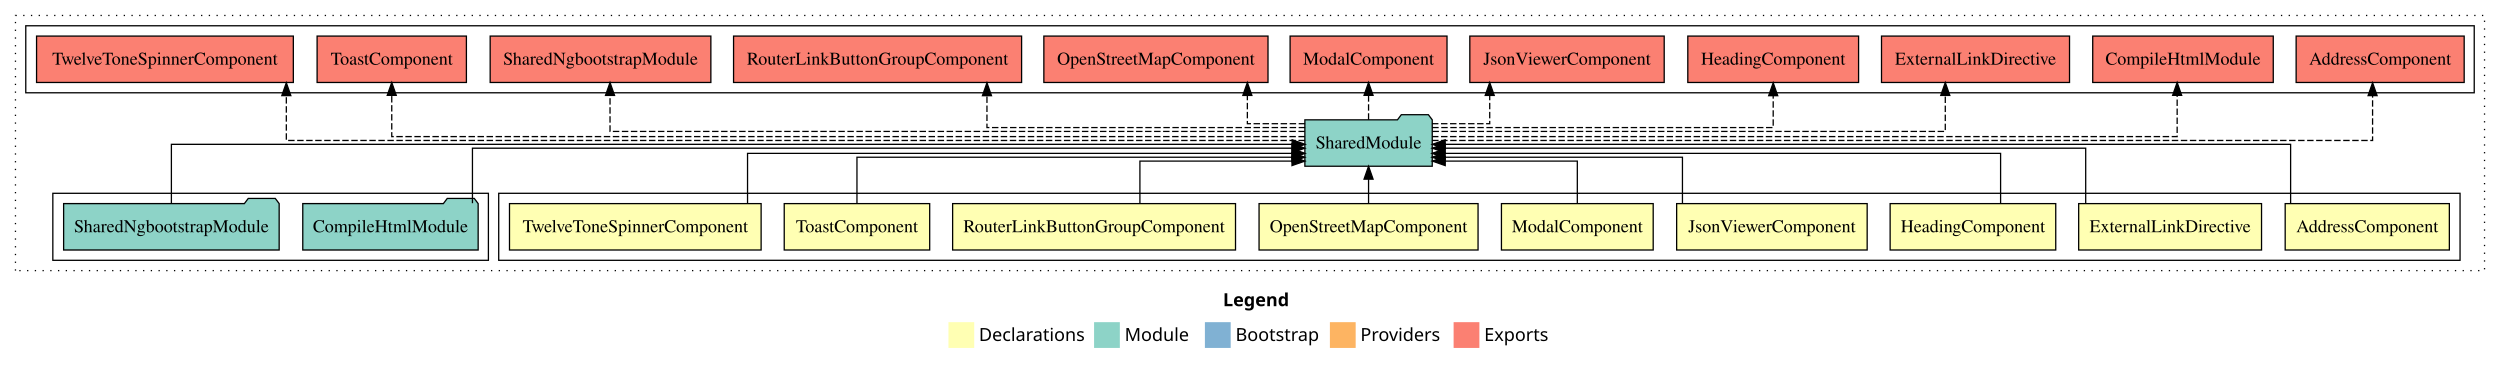
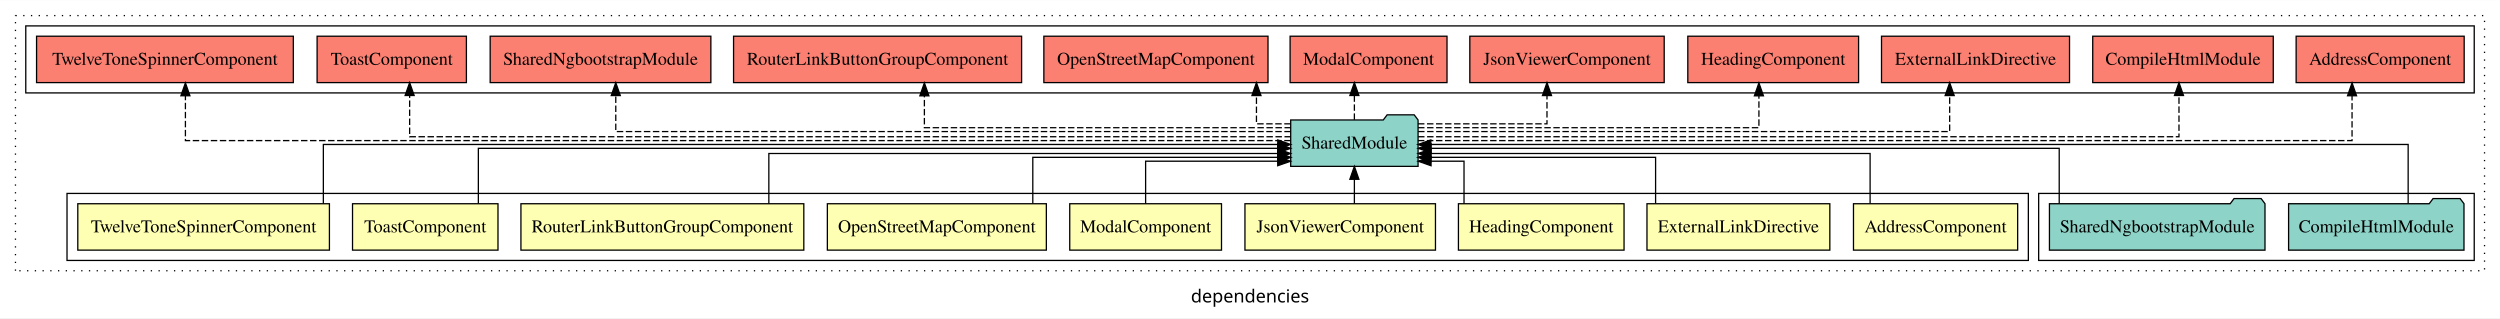
- <svg xmlns="http://www.w3.org/2000/svg" width="1940pt" height="284pt" viewBox="0.00 0.00 1940.00 284.00">
-   <g id="graph0" class="graph" transform="scale(1 1) rotate(0) translate(4 280)">
-     <polygon fill="white" stroke="transparent" points="-4,4 -4,-280 1936,-280 1936,4 -4,4" />
-     <text text-anchor="start" x="945.01" y="-42.4" font-family="sans-serif" font-weight="bold" font-size="14.00">Legend</text>
-     <polygon fill="#ffffb3" stroke="transparent" points="732,-10 732,-30 752,-30 752,-10 732,-10" />
-     <text text-anchor="start" x="755.63" y="-15.4" font-family="sans-serif" font-size="14.00">  Declarations</text>
-     <polygon fill="#8dd3c7" stroke="transparent" points="845,-10 845,-30 865,-30 865,-10 845,-10" />
-     <text text-anchor="start" x="868.73" y="-15.4" font-family="sans-serif" font-size="14.00">  Module</text>
-     <polygon fill="#80b1d3" stroke="transparent" points="931,-10 931,-30 951,-30 951,-10 931,-10" />
-     <text text-anchor="start" x="954.78" y="-15.4" font-family="sans-serif" font-size="14.00">  Bootstrap</text>
-     <polygon fill="#fdb462" stroke="transparent" points="1028,-10 1028,-30 1048,-30 1048,-10 1028,-10" />
-     <text text-anchor="start" x="1051.67" y="-15.4" font-family="sans-serif" font-size="14.00">  Providers</text>
-     <polygon fill="#fb8072" stroke="transparent" points="1124,-10 1124,-30 1144,-30 1144,-10 1124,-10" />
-     <text text-anchor="start" x="1147.73" y="-15.4" font-family="sans-serif" font-size="14.00">  Exports</text>
+ <svg xmlns="http://www.w3.org/2000/svg" width="1940pt" height="247pt" viewBox="0.00 0.00 1940.00 246.80">
+   <g id="graph0" class="graph" transform="scale(1 1) rotate(0) translate(4 242.8)">
+     <polygon fill="white" stroke="transparent" points="-4,4 -4,-242.8 1936,-242.8 1936,4 -4,4" />
+     <text text-anchor="middle" x="966" y="-8.2" font-family="sans-serif" font-size="14.00">dependencies</text>
    <g id="clust1" class="cluster">
-       <polygon fill="none" stroke="black" stroke-dasharray="1,5" points="8,-70 8,-268 1924,-268 1924,-70 8,-70" />
+       <polygon fill="none" stroke="black" stroke-dasharray="1,5" points="8,-32.8 8,-230.8 1924,-230.8 1924,-32.8 8,-32.8" />
+     </g>
+     <g id="clust12" class="cluster">
+       <polygon fill="none" stroke="black" points="1578,-40.8 1578,-92.8 1916,-92.8 1916,-40.8 1578,-40.8" />
    </g>
    <g id="clust2" class="cluster">
-       <polygon fill="none" stroke="black" points="383,-78 383,-130 1905,-130 1905,-78 383,-78" />
+       <polygon fill="none" stroke="black" points="48,-40.8 48,-92.8 1570,-92.8 1570,-40.8 48,-40.8" />
    </g>
    <g id="clust13" class="cluster">
-       <polygon fill="none" stroke="black" points="16,-208 16,-260 1916,-260 1916,-208 16,-208" />
-     </g>
-     <g id="clust12" class="cluster">
-       <polygon fill="none" stroke="black" points="37,-78 37,-130 375,-130 375,-78 37,-78" />
+       <polygon fill="none" stroke="black" points="16,-170.8 16,-222.8 1916,-222.8 1916,-170.8 16,-170.8" />
    </g>
    <g id="node1" class="node">
-       <polygon fill="#ffffb3" stroke="black" points="1896.7,-122 1769.3,-122 1769.3,-86 1896.7,-86 1896.7,-122" />
-       <text text-anchor="middle" x="1833" y="-99.8" font-family="Times,serif" font-size="14.00">AddressComponent</text>
+       <polygon fill="#ffffb3" stroke="black" points="1561.7,-84.8 1434.3,-84.8 1434.3,-48.8 1561.7,-48.8 1561.7,-84.8" />
+       <text text-anchor="middle" x="1498" y="-62.6" font-family="Times,serif" font-size="14.00">AddressComponent</text>
    </g>
    <g id="node10" class="node">
-       <polygon fill="#8dd3c7" stroke="black" points="1107.42,-187 1104.42,-191 1083.42,-191 1080.42,-187 1008.58,-187 1008.58,-151 1107.42,-151 1107.42,-187" />
-       <text text-anchor="middle" x="1058" y="-164.8" font-family="Times,serif" font-size="14.00">SharedModule</text>
+       <polygon fill="#8dd3c7" stroke="black" points="1096.42,-149.8 1093.42,-153.8 1072.42,-153.8 1069.42,-149.8 997.58,-149.8 997.58,-113.8 1096.42,-113.8 1096.42,-149.8" />
+       <text text-anchor="middle" x="1047" y="-127.6" font-family="Times,serif" font-size="14.00">SharedModule</text>
    </g>
    <g id="edge1" class="edge">
-       <path fill="none" stroke="black" d="M1773.52,-122.17C1773.52,-141.09 1773.52,-168 1773.52,-168 1773.52,-168 1117.46,-168 1117.46,-168" />
-       <polygon fill="black" stroke="black" points="1117.46,-164.5 1107.46,-168 1117.46,-171.5 1117.46,-164.5" />
+       <path fill="none" stroke="black" d="M1447.2,-84.84C1447.2,-101.53 1447.2,-123.8 1447.2,-123.8 1447.2,-123.8 1106.47,-123.8 1106.47,-123.8" />
+       <polygon fill="black" stroke="black" points="1106.47,-120.3 1096.47,-123.8 1106.47,-127.3 1106.47,-120.3" />
    </g>
    <g id="node2" class="node">
-       <polygon fill="#ffffb3" stroke="black" points="1750.95,-122 1609.05,-122 1609.05,-86 1750.95,-86 1750.95,-122" />
-       <text text-anchor="middle" x="1680" y="-99.8" font-family="Times,serif" font-size="14.00">ExternalLinkDirective</text>
+       <polygon fill="#ffffb3" stroke="black" points="1415.95,-84.8 1274.05,-84.8 1274.05,-48.8 1415.95,-48.8 1415.95,-84.8" />
+       <text text-anchor="middle" x="1345" y="-62.6" font-family="Times,serif" font-size="14.00">ExternalLinkDirective</text>
    </g>
    <g id="edge2" class="edge">
-       <path fill="none" stroke="black" d="M1614.5,-122.3C1614.5,-140.27 1614.5,-165 1614.5,-165 1614.5,-165 1117.39,-165 1117.39,-165" />
-       <polygon fill="black" stroke="black" points="1117.39,-161.5 1107.39,-165 1117.39,-168.5 1117.39,-161.5" />
+       <path fill="none" stroke="black" d="M1280.74,-85.08C1280.74,-100.75 1280.74,-120.8 1280.74,-120.8 1280.74,-120.8 1106.28,-120.8 1106.28,-120.8" />
+       <polygon fill="black" stroke="black" points="1106.28,-117.3 1096.28,-120.8 1106.28,-124.3 1106.28,-117.3" />
    </g>
    <g id="node3" class="node">
-       <polygon fill="#ffffb3" stroke="black" points="1591.26,-122 1462.74,-122 1462.74,-86 1591.26,-86 1591.26,-122" />
-       <text text-anchor="middle" x="1527" y="-99.8" font-family="Times,serif" font-size="14.00">HeadingComponent</text>
+       <polygon fill="#ffffb3" stroke="black" points="1256.26,-84.8 1127.74,-84.8 1127.74,-48.8 1256.26,-48.8 1256.26,-84.8" />
+       <text text-anchor="middle" x="1192" y="-62.6" font-family="Times,serif" font-size="14.00">HeadingComponent</text>
    </g>
    <g id="edge3" class="edge">
-       <path fill="none" stroke="black" d="M1548.46,-122.04C1548.46,-138.73 1548.46,-161 1548.46,-161 1548.46,-161 1117.27,-161 1117.27,-161" />
-       <polygon fill="black" stroke="black" points="1117.27,-157.5 1107.27,-161 1117.27,-164.5 1117.27,-157.5" />
+       <path fill="none" stroke="black" d="M1132.08,-84.92C1132.08,-99.58 1132.08,-117.8 1132.08,-117.8 1132.08,-117.8 1106.49,-117.8 1106.49,-117.8" />
+       <polygon fill="black" stroke="black" points="1106.49,-114.3 1096.49,-117.8 1106.49,-121.3 1106.49,-114.3" />
    </g>
    <g id="node4" class="node">
-       <polygon fill="#ffffb3" stroke="black" points="1444.92,-122 1297.08,-122 1297.08,-86 1444.92,-86 1444.92,-122" />
-       <text text-anchor="middle" x="1371" y="-99.8" font-family="Times,serif" font-size="14.00">JsonViewerComponent</text>
+       <polygon fill="#ffffb3" stroke="black" points="1109.92,-84.8 962.08,-84.8 962.08,-48.8 1109.92,-48.8 1109.92,-84.8" />
+       <text text-anchor="middle" x="1036" y="-62.6" font-family="Times,serif" font-size="14.00">JsonViewerComponent</text>
    </g>
    <g id="edge4" class="edge">
-       <path fill="none" stroke="black" d="M1301.58,-122.28C1301.58,-137.95 1301.58,-158 1301.58,-158 1301.58,-158 1117.29,-158 1117.29,-158" />
-       <polygon fill="black" stroke="black" points="1117.29,-154.5 1107.29,-158 1117.29,-161.5 1117.29,-154.5" />
+       <path fill="none" stroke="black" d="M1047,-84.91C1047,-84.91 1047,-103.79 1047,-103.79" />
+       <polygon fill="black" stroke="black" points="1043.5,-103.79 1047,-113.79 1050.5,-103.79 1043.5,-103.79" />
    </g>
    <g id="node5" class="node">
-       <polygon fill="#ffffb3" stroke="black" points="1278.88,-122 1161.12,-122 1161.12,-86 1278.88,-86 1278.88,-122" />
-       <text text-anchor="middle" x="1220" y="-99.8" font-family="Times,serif" font-size="14.00">ModalComponent</text>
+       <polygon fill="#ffffb3" stroke="black" points="943.88,-84.8 826.12,-84.8 826.12,-48.8 943.88,-48.8 943.88,-84.8" />
+       <text text-anchor="middle" x="885" y="-62.6" font-family="Times,serif" font-size="14.00">ModalComponent</text>
    </g>
    <g id="edge5" class="edge">
-       <path fill="none" stroke="black" d="M1220,-122.12C1220,-136.78 1220,-155 1220,-155 1220,-155 1117.49,-155 1117.49,-155" />
-       <polygon fill="black" stroke="black" points="1117.49,-151.5 1107.49,-155 1117.49,-158.5 1117.49,-151.5" />
+       <path fill="none" stroke="black" d="M885,-84.92C885,-99.58 885,-117.8 885,-117.8 885,-117.8 987.51,-117.8 987.51,-117.8" />
+       <polygon fill="black" stroke="black" points="987.51,-121.3 997.51,-117.8 987.51,-114.3 987.51,-121.3" />
    </g>
    <g id="node6" class="node">
-       <polygon fill="#ffffb3" stroke="black" points="1142.97,-122 973.03,-122 973.03,-86 1142.97,-86 1142.97,-122" />
-       <text text-anchor="middle" x="1058" y="-99.8" font-family="Times,serif" font-size="14.00">OpenStreetMapComponent</text>
+       <polygon fill="#ffffb3" stroke="black" points="807.97,-84.8 638.03,-84.8 638.03,-48.8 807.97,-48.8 807.97,-84.8" />
+       <text text-anchor="middle" x="723" y="-62.6" font-family="Times,serif" font-size="14.00">OpenStreetMapComponent</text>
    </g>
    <g id="edge6" class="edge">
-       <path fill="none" stroke="black" d="M1058,-122.11C1058,-122.11 1058,-140.99 1058,-140.99" />
-       <polygon fill="black" stroke="black" points="1054.5,-140.99 1058,-150.99 1061.5,-140.99 1054.5,-140.99" />
+       <path fill="none" stroke="black" d="M797.45,-85.08C797.45,-100.75 797.45,-120.8 797.45,-120.8 797.45,-120.8 987.7,-120.8 987.7,-120.8" />
+       <polygon fill="black" stroke="black" points="987.7,-124.3 997.7,-120.8 987.7,-117.3 987.7,-124.3" />
    </g>
    <g id="node7" class="node">
-       <polygon fill="#ffffb3" stroke="black" points="954.76,-122 735.24,-122 735.24,-86 954.76,-86 954.76,-122" />
-       <text text-anchor="middle" x="845" y="-99.8" font-family="Times,serif" font-size="14.00">RouterLinkButtonGroupComponent</text>
+       <polygon fill="#ffffb3" stroke="black" points="619.76,-84.8 400.24,-84.8 400.24,-48.8 619.76,-48.8 619.76,-84.8" />
+       <text text-anchor="middle" x="510" y="-62.6" font-family="Times,serif" font-size="14.00">RouterLinkButtonGroupComponent</text>
    </g>
    <g id="edge7" class="edge">
-       <path fill="none" stroke="black" d="M880.57,-122.12C880.57,-136.78 880.57,-155 880.57,-155 880.57,-155 998.58,-155 998.58,-155" />
-       <polygon fill="black" stroke="black" points="998.58,-158.5 1008.58,-155 998.58,-151.5 998.58,-158.5" />
+       <path fill="none" stroke="black" d="M592.62,-84.84C592.62,-101.53 592.62,-123.8 592.62,-123.8 592.62,-123.8 987.51,-123.8 987.51,-123.8" />
+       <polygon fill="black" stroke="black" points="987.51,-127.3 997.51,-123.8 987.51,-120.3 987.51,-127.3" />
    </g>
    <g id="node8" class="node">
-       <polygon fill="#ffffb3" stroke="black" points="717.44,-122 604.56,-122 604.56,-86 717.44,-86 717.44,-122" />
-       <text text-anchor="middle" x="661" y="-99.8" font-family="Times,serif" font-size="14.00">ToastComponent</text>
+       <polygon fill="#ffffb3" stroke="black" points="382.44,-84.8 269.56,-84.8 269.56,-48.8 382.44,-48.8 382.44,-84.8" />
+       <text text-anchor="middle" x="326" y="-62.6" font-family="Times,serif" font-size="14.00">ToastComponent</text>
    </g>
    <g id="edge8" class="edge">
-       <path fill="none" stroke="black" d="M661,-122.28C661,-137.95 661,-158 661,-158 661,-158 998.52,-158 998.52,-158" />
-       <polygon fill="black" stroke="black" points="998.52,-161.5 1008.52,-158 998.52,-154.5 998.52,-161.5" />
+       <path fill="none" stroke="black" d="M367.2,-85.1C367.2,-103.07 367.2,-127.8 367.2,-127.8 367.2,-127.8 987.56,-127.8 987.56,-127.8" />
+       <polygon fill="black" stroke="black" points="987.56,-131.3 997.56,-127.8 987.56,-124.3 987.56,-131.3" />
    </g>
    <g id="node9" class="node">
-       <polygon fill="#ffffb3" stroke="black" points="586.63,-122 391.37,-122 391.37,-86 586.63,-86 586.63,-122" />
-       <text text-anchor="middle" x="489" y="-99.8" font-family="Times,serif" font-size="14.00">TwelveToneSpinnerComponent</text>
+       <polygon fill="#ffffb3" stroke="black" points="251.63,-84.8 56.37,-84.8 56.37,-48.8 251.63,-48.8 251.63,-84.8" />
+       <text text-anchor="middle" x="154" y="-62.6" font-family="Times,serif" font-size="14.00">TwelveToneSpinnerComponent</text>
    </g>
    <g id="edge9" class="edge">
-       <path fill="none" stroke="black" d="M576.09,-122.04C576.09,-138.73 576.09,-161 576.09,-161 576.09,-161 998.69,-161 998.69,-161" />
-       <polygon fill="black" stroke="black" points="998.69,-164.5 1008.69,-161 998.69,-157.5 998.69,-164.5" />
+       <path fill="none" stroke="black" d="M246.92,-84.97C246.92,-103.89 246.92,-130.8 246.92,-130.8 246.92,-130.8 987.56,-130.8 987.56,-130.8" />
+       <polygon fill="black" stroke="black" points="987.56,-134.3 997.56,-130.8 987.56,-127.3 987.56,-134.3" />
    </g>
    <g id="node13" class="node">
-       <polygon fill="#fb8072" stroke="black" points="1908.2,-252 1777.8,-252 1777.8,-216 1908.2,-216 1908.2,-252" />
-       <text text-anchor="middle" x="1843" y="-229.8" font-family="Times,serif" font-size="14.00">AddressComponent </text>
+       <polygon fill="#fb8072" stroke="black" points="1908.2,-214.8 1777.8,-214.8 1777.8,-178.8 1908.2,-178.8 1908.2,-214.8" />
+       <text text-anchor="middle" x="1843" y="-192.6" font-family="Times,serif" font-size="14.00">AddressComponent </text>
    </g>
    <g id="edge12" class="edge">
-       <path fill="none" stroke="black" stroke-dasharray="5,2" d="M1107.33,-171C1278.6,-171 1837.12,-171 1837.12,-171 1837.12,-171 1837.12,-205.78 1837.12,-205.78" />
-       <polygon fill="black" stroke="black" points="1833.63,-205.78 1837.12,-215.78 1840.63,-205.78 1833.63,-205.78" />
+       <path fill="none" stroke="black" stroke-dasharray="5,2" d="M1096.31,-133.8C1266.84,-133.8 1821.19,-133.8 1821.19,-133.8 1821.19,-133.8 1821.19,-168.58 1821.19,-168.58" />
+       <polygon fill="black" stroke="black" points="1817.69,-168.58 1821.19,-178.58 1824.69,-168.58 1817.69,-168.58" />
    </g>
    <g id="node14" class="node">
-       <polygon fill="#fb8072" stroke="black" points="1760.05,-252 1619.95,-252 1619.95,-216 1760.05,-216 1760.05,-252" />
-       <text text-anchor="middle" x="1690" y="-229.8" font-family="Times,serif" font-size="14.00">CompileHtmlModule </text>
+       <polygon fill="#fb8072" stroke="black" points="1760.05,-214.8 1619.95,-214.8 1619.95,-178.8 1760.05,-178.8 1760.05,-214.8" />
+       <text text-anchor="middle" x="1690" y="-192.6" font-family="Times,serif" font-size="14.00">CompileHtmlModule </text>
    </g>
    <g id="edge13" class="edge">
-       <path fill="none" stroke="black" stroke-dasharray="5,2" d="M1107.24,-174C1255.16,-174 1685.47,-174 1685.47,-174 1685.47,-174 1685.47,-206 1685.47,-206" />
-       <polygon fill="black" stroke="black" points="1681.97,-206 1685.47,-216 1688.97,-206 1681.97,-206" />
+       <path fill="none" stroke="black" stroke-dasharray="5,2" d="M1096.41,-136.8C1246.51,-136.8 1686.89,-136.8 1686.89,-136.8 1686.89,-136.8 1686.89,-168.8 1686.89,-168.8" />
+       <polygon fill="black" stroke="black" points="1683.39,-168.8 1686.89,-178.8 1690.39,-168.8 1683.39,-168.8" />
    </g>
    <g id="node15" class="node">
-       <polygon fill="#fb8072" stroke="black" points="1601.95,-252 1456.05,-252 1456.05,-216 1601.95,-216 1601.95,-252" />
-       <text text-anchor="middle" x="1529" y="-229.8" font-family="Times,serif" font-size="14.00">ExternalLinkDirective </text>
+       <polygon fill="#fb8072" stroke="black" points="1601.95,-214.8 1456.05,-214.8 1456.05,-178.8 1601.95,-178.8 1601.95,-214.8" />
+       <text text-anchor="middle" x="1529" y="-192.6" font-family="Times,serif" font-size="14.00">ExternalLinkDirective </text>
    </g>
    <g id="edge14" class="edge">
-       <path fill="none" stroke="black" stroke-dasharray="5,2" d="M1107.6,-178C1224.13,-178 1505.54,-178 1505.54,-178 1505.54,-178 1505.54,-205.97 1505.54,-205.97" />
-       <polygon fill="black" stroke="black" points="1502.04,-205.97 1505.54,-215.97 1509.04,-205.97 1502.04,-205.97" />
+       <path fill="none" stroke="black" stroke-dasharray="5,2" d="M1096.44,-140.8C1215.6,-140.8 1508.94,-140.8 1508.94,-140.8 1508.94,-140.8 1508.94,-168.77 1508.94,-168.77" />
+       <polygon fill="black" stroke="black" points="1505.44,-168.77 1508.94,-178.77 1512.44,-168.77 1505.44,-168.77" />
    </g>
    <g id="node16" class="node">
-       <polygon fill="#fb8072" stroke="black" points="1438.26,-252 1305.74,-252 1305.74,-216 1438.26,-216 1438.26,-252" />
-       <text text-anchor="middle" x="1372" y="-229.8" font-family="Times,serif" font-size="14.00">HeadingComponent </text>
+       <polygon fill="#fb8072" stroke="black" points="1438.26,-214.8 1305.74,-214.8 1305.74,-178.8 1438.26,-178.8 1438.26,-214.8" />
+       <text text-anchor="middle" x="1372" y="-192.6" font-family="Times,serif" font-size="14.00">HeadingComponent </text>
    </g>
    <g id="edge15" class="edge">
-       <path fill="none" stroke="black" stroke-dasharray="5,2" d="M1107.41,-181C1195.83,-181 1372,-181 1372,-181 1372,-181 1372,-205.76 1372,-205.76" />
-       <polygon fill="black" stroke="black" points="1368.5,-205.76 1372,-215.76 1375.5,-205.76 1368.5,-205.76" />
+       <path fill="none" stroke="black" stroke-dasharray="5,2" d="M1096.4,-143.8C1184.8,-143.8 1360.92,-143.8 1360.92,-143.8 1360.92,-143.8 1360.92,-168.56 1360.92,-168.56" />
+       <polygon fill="black" stroke="black" points="1357.42,-168.56 1360.92,-178.56 1364.42,-168.56 1357.42,-168.56" />
    </g>
    <g id="node17" class="node">
-       <polygon fill="#fb8072" stroke="black" points="1287.42,-252 1136.58,-252 1136.58,-216 1287.42,-216 1287.42,-252" />
-       <text text-anchor="middle" x="1212" y="-229.8" font-family="Times,serif" font-size="14.00">JsonViewerComponent </text>
+       <polygon fill="#fb8072" stroke="black" points="1287.42,-214.8 1136.58,-214.8 1136.58,-178.8 1287.42,-178.8 1287.42,-214.8" />
+       <text text-anchor="middle" x="1212" y="-192.6" font-family="Times,serif" font-size="14.00">JsonViewerComponent </text>
    </g>
    <g id="edge16" class="edge">
-       <path fill="none" stroke="black" stroke-dasharray="5,2" d="M1107.21,-184C1129.96,-184 1152.02,-184 1152.02,-184 1152.02,-184 1152.02,-205.95 1152.02,-205.95" />
-       <polygon fill="black" stroke="black" points="1148.52,-205.95 1152.02,-215.95 1155.52,-205.95 1148.52,-205.95" />
+       <path fill="none" stroke="black" stroke-dasharray="5,2" d="M1096.35,-146.8C1139.89,-146.8 1196.46,-146.8 1196.46,-146.8 1196.46,-146.8 1196.46,-168.75 1196.46,-168.75" />
+       <polygon fill="black" stroke="black" points="1192.96,-168.75 1196.46,-178.75 1199.96,-168.75 1192.96,-168.75" />
    </g>
    <g id="node18" class="node">
-       <polygon fill="#fb8072" stroke="black" points="1118.88,-252 997.12,-252 997.12,-216 1118.88,-216 1118.88,-252" />
-       <text text-anchor="middle" x="1058" y="-229.8" font-family="Times,serif" font-size="14.00">ModalComponent </text>
+       <polygon fill="#fb8072" stroke="black" points="1118.88,-214.8 997.12,-214.8 997.12,-178.8 1118.88,-178.8 1118.88,-214.8" />
+       <text text-anchor="middle" x="1058" y="-192.6" font-family="Times,serif" font-size="14.00">ModalComponent </text>
    </g>
    <g id="edge17" class="edge">
-       <path fill="none" stroke="black" stroke-dasharray="5,2" d="M1058,-187.11C1058,-187.11 1058,-205.99 1058,-205.99" />
-       <polygon fill="black" stroke="black" points="1054.5,-205.99 1058,-215.99 1061.5,-205.99 1054.5,-205.99" />
+       <path fill="none" stroke="black" stroke-dasharray="5,2" d="M1047,-149.91C1047,-149.91 1047,-168.79 1047,-168.79" />
+       <polygon fill="black" stroke="black" points="1043.5,-168.79 1047,-178.79 1050.5,-168.79 1043.5,-168.79" />
    </g>
    <g id="node19" class="node">
-       <polygon fill="#fb8072" stroke="black" points="979.97,-252 806.03,-252 806.03,-216 979.97,-216 979.97,-252" />
-       <text text-anchor="middle" x="893" y="-229.8" font-family="Times,serif" font-size="14.00">OpenStreetMapComponent </text>
+       <polygon fill="#fb8072" stroke="black" points="979.97,-214.8 806.03,-214.8 806.03,-178.8 979.97,-178.8 979.97,-214.8" />
+       <text text-anchor="middle" x="893" y="-192.6" font-family="Times,serif" font-size="14.00">OpenStreetMapComponent </text>
    </g>
    <g id="edge18" class="edge">
-       <path fill="none" stroke="black" stroke-dasharray="5,2" d="M1008.77,-184C986.02,-184 963.95,-184 963.95,-184 963.95,-184 963.95,-205.95 963.95,-205.95" />
-       <polygon fill="black" stroke="black" points="960.45,-205.95 963.95,-215.95 967.45,-205.95 960.45,-205.95" />
+       <path fill="none" stroke="black" stroke-dasharray="5,2" d="M997.59,-146.8C983.08,-146.8 971.01,-146.8 971.01,-146.8 971.01,-146.8 971.01,-168.75 971.01,-168.75" />
+       <polygon fill="black" stroke="black" points="967.51,-168.75 971.01,-178.75 974.51,-168.75 967.51,-168.75" />
    </g>
    <g id="node20" class="node">
-       <polygon fill="#fb8072" stroke="black" points="788.76,-252 565.24,-252 565.24,-216 788.76,-216 788.76,-252" />
-       <text text-anchor="middle" x="677" y="-229.8" font-family="Times,serif" font-size="14.00">RouterLinkButtonGroupComponent </text>
+       <polygon fill="#fb8072" stroke="black" points="788.76,-214.8 565.24,-214.8 565.24,-178.8 788.76,-178.8 788.76,-214.8" />
+       <text text-anchor="middle" x="677" y="-192.6" font-family="Times,serif" font-size="14.00">RouterLinkButtonGroupComponent </text>
    </g>
    <g id="edge19" class="edge">
-       <path fill="none" stroke="black" stroke-dasharray="5,2" d="M1008.77,-181C924.56,-181 761.88,-181 761.88,-181 761.88,-181 761.88,-205.76 761.88,-205.76" />
-       <polygon fill="black" stroke="black" points="758.38,-205.76 761.88,-215.76 765.38,-205.76 758.38,-205.76" />
+       <path fill="none" stroke="black" stroke-dasharray="5,2" d="M997.76,-143.8C904.95,-143.8 713.32,-143.8 713.32,-143.8 713.32,-143.8 713.32,-168.56 713.32,-168.56" />
+       <polygon fill="black" stroke="black" points="709.82,-168.56 713.32,-178.56 716.82,-168.56 709.82,-168.56" />
    </g>
    <g id="node21" class="node">
-       <polygon fill="#fb8072" stroke="black" points="547.63,-252 376.37,-252 376.37,-216 547.63,-216 547.63,-252" />
-       <text text-anchor="middle" x="462" y="-229.8" font-family="Times,serif" font-size="14.00">SharedNgbootstrapModule </text>
+       <polygon fill="#fb8072" stroke="black" points="547.63,-214.8 376.37,-214.8 376.37,-178.8 547.63,-178.8 547.63,-214.8" />
+       <text text-anchor="middle" x="462" y="-192.6" font-family="Times,serif" font-size="14.00">SharedNgbootstrapModule </text>
    </g>
    <g id="edge20" class="edge">
-       <path fill="none" stroke="black" stroke-dasharray="5,2" d="M1008.57,-178C866.88,-178 469.38,-178 469.38,-178 469.38,-178 469.38,-205.97 469.38,-205.97" />
-       <polygon fill="black" stroke="black" points="465.88,-205.97 469.38,-215.97 472.88,-205.97 465.88,-205.97" />
+       <path fill="none" stroke="black" stroke-dasharray="5,2" d="M997.64,-140.8C858.61,-140.8 473.84,-140.8 473.84,-140.8 473.84,-140.8 473.84,-168.77 473.84,-168.77" />
+       <polygon fill="black" stroke="black" points="470.34,-168.77 473.84,-178.77 477.34,-168.77 470.34,-168.77" />
    </g>
    <g id="node22" class="node">
-       <polygon fill="#fb8072" stroke="black" points="357.93,-252 242.07,-252 242.07,-216 357.93,-216 357.93,-252" />
-       <text text-anchor="middle" x="300" y="-229.8" font-family="Times,serif" font-size="14.00">ToastComponent </text>
+       <polygon fill="#fb8072" stroke="black" points="357.93,-214.8 242.07,-214.8 242.07,-178.8 357.93,-178.8 357.93,-214.8" />
+       <text text-anchor="middle" x="300" y="-192.6" font-family="Times,serif" font-size="14.00">ToastComponent </text>
    </g>
    <g id="edge21" class="edge">
-       <path fill="none" stroke="black" stroke-dasharray="5,2" d="M1008.56,-174C840.26,-174 300,-174 300,-174 300,-174 300,-206 300,-206" />
-       <polygon fill="black" stroke="black" points="296.5,-206 300,-216 303.5,-206 296.5,-206" />
+       <path fill="none" stroke="black" stroke-dasharray="5,2" d="M997.76,-136.8C833.38,-136.8 313.88,-136.8 313.88,-136.8 313.88,-136.8 313.88,-168.8 313.88,-168.8" />
+       <polygon fill="black" stroke="black" points="310.38,-168.8 313.88,-178.8 317.38,-168.8 310.38,-168.8" />
    </g>
    <g id="node23" class="node">
-       <polygon fill="#fb8072" stroke="black" points="223.63,-252 24.37,-252 24.37,-216 223.63,-216 223.63,-252" />
-       <text text-anchor="middle" x="124" y="-229.8" font-family="Times,serif" font-size="14.00">TwelveToneSpinnerComponent </text>
+       <polygon fill="#fb8072" stroke="black" points="223.63,-214.8 24.37,-214.8 24.37,-178.8 223.63,-178.8 223.63,-214.8" />
+       <text text-anchor="middle" x="124" y="-192.6" font-family="Times,serif" font-size="14.00">TwelveToneSpinnerComponent </text>
    </g>
    <g id="edge22" class="edge">
-       <path fill="none" stroke="black" stroke-dasharray="5,2" d="M1008.6,-171C828.58,-171 218.19,-171 218.19,-171 218.19,-171 218.19,-205.78 218.19,-205.78" />
-       <polygon fill="black" stroke="black" points="214.69,-205.78 218.19,-215.78 221.69,-205.78 214.69,-205.78" />
+       <path fill="none" stroke="black" stroke-dasharray="5,2" d="M997.58,-133.8C808.29,-133.8 139.88,-133.8 139.88,-133.8 139.88,-133.8 139.88,-168.58 139.88,-168.58" />
+       <polygon fill="black" stroke="black" points="136.38,-168.58 139.88,-178.58 143.38,-168.58 136.38,-168.58" />
    </g>
    <g id="node11" class="node">
-       <polygon fill="#8dd3c7" stroke="black" points="367.05,-122 364.05,-126 343.05,-126 340.05,-122 230.95,-122 230.95,-86 367.05,-86 367.05,-122" />
-       <text text-anchor="middle" x="299" y="-99.8" font-family="Times,serif" font-size="14.00">CompileHtmlModule</text>
+       <polygon fill="#8dd3c7" stroke="black" points="1908.05,-84.8 1905.05,-88.8 1884.05,-88.8 1881.05,-84.8 1771.95,-84.8 1771.95,-48.8 1908.05,-48.8 1908.05,-84.8" />
+       <text text-anchor="middle" x="1840" y="-62.6" font-family="Times,serif" font-size="14.00">CompileHtmlModule</text>
    </g>
    <g id="edge10" class="edge">
-       <path fill="none" stroke="black" d="M362.62,-122.3C362.62,-140.27 362.62,-165 362.62,-165 362.62,-165 998.55,-165 998.55,-165" />
-       <polygon fill="black" stroke="black" points="998.55,-168.5 1008.55,-165 998.55,-161.5 998.55,-168.5" />
+       <path fill="none" stroke="black" d="M1864.73,-84.97C1864.73,-103.89 1864.73,-130.8 1864.73,-130.8 1864.73,-130.8 1106.31,-130.8 1106.31,-130.8" />
+       <polygon fill="black" stroke="black" points="1106.31,-127.3 1096.31,-130.8 1106.31,-134.3 1106.31,-127.3" />
    </g>
    <g id="node12" class="node">
-       <polygon fill="#8dd3c7" stroke="black" points="212.63,-122 209.63,-126 188.63,-126 185.63,-122 45.37,-122 45.37,-86 212.63,-86 212.63,-122" />
-       <text text-anchor="middle" x="129" y="-99.8" font-family="Times,serif" font-size="14.00">SharedNgbootstrapModule</text>
+       <polygon fill="#8dd3c7" stroke="black" points="1753.63,-84.8 1750.63,-88.8 1729.63,-88.8 1726.63,-84.8 1586.37,-84.8 1586.37,-48.8 1753.63,-48.8 1753.63,-84.8" />
+       <text text-anchor="middle" x="1670" y="-62.6" font-family="Times,serif" font-size="14.00">SharedNgbootstrapModule</text>
    </g>
    <g id="edge11" class="edge">
-       <path fill="none" stroke="black" d="M129,-122.17C129,-141.09 129,-168 129,-168 129,-168 998.71,-168 998.71,-168" />
-       <polygon fill="black" stroke="black" points="998.71,-171.5 1008.71,-168 998.71,-164.5 998.71,-171.5" />
+       <path fill="none" stroke="black" d="M1593.95,-85.1C1593.95,-103.07 1593.95,-127.8 1593.95,-127.8 1593.95,-127.8 1106.5,-127.8 1106.5,-127.8" />
+       <polygon fill="black" stroke="black" points="1106.5,-124.3 1096.5,-127.8 1106.5,-131.3 1106.5,-124.3" />
    </g>
  </g>
</svg>
